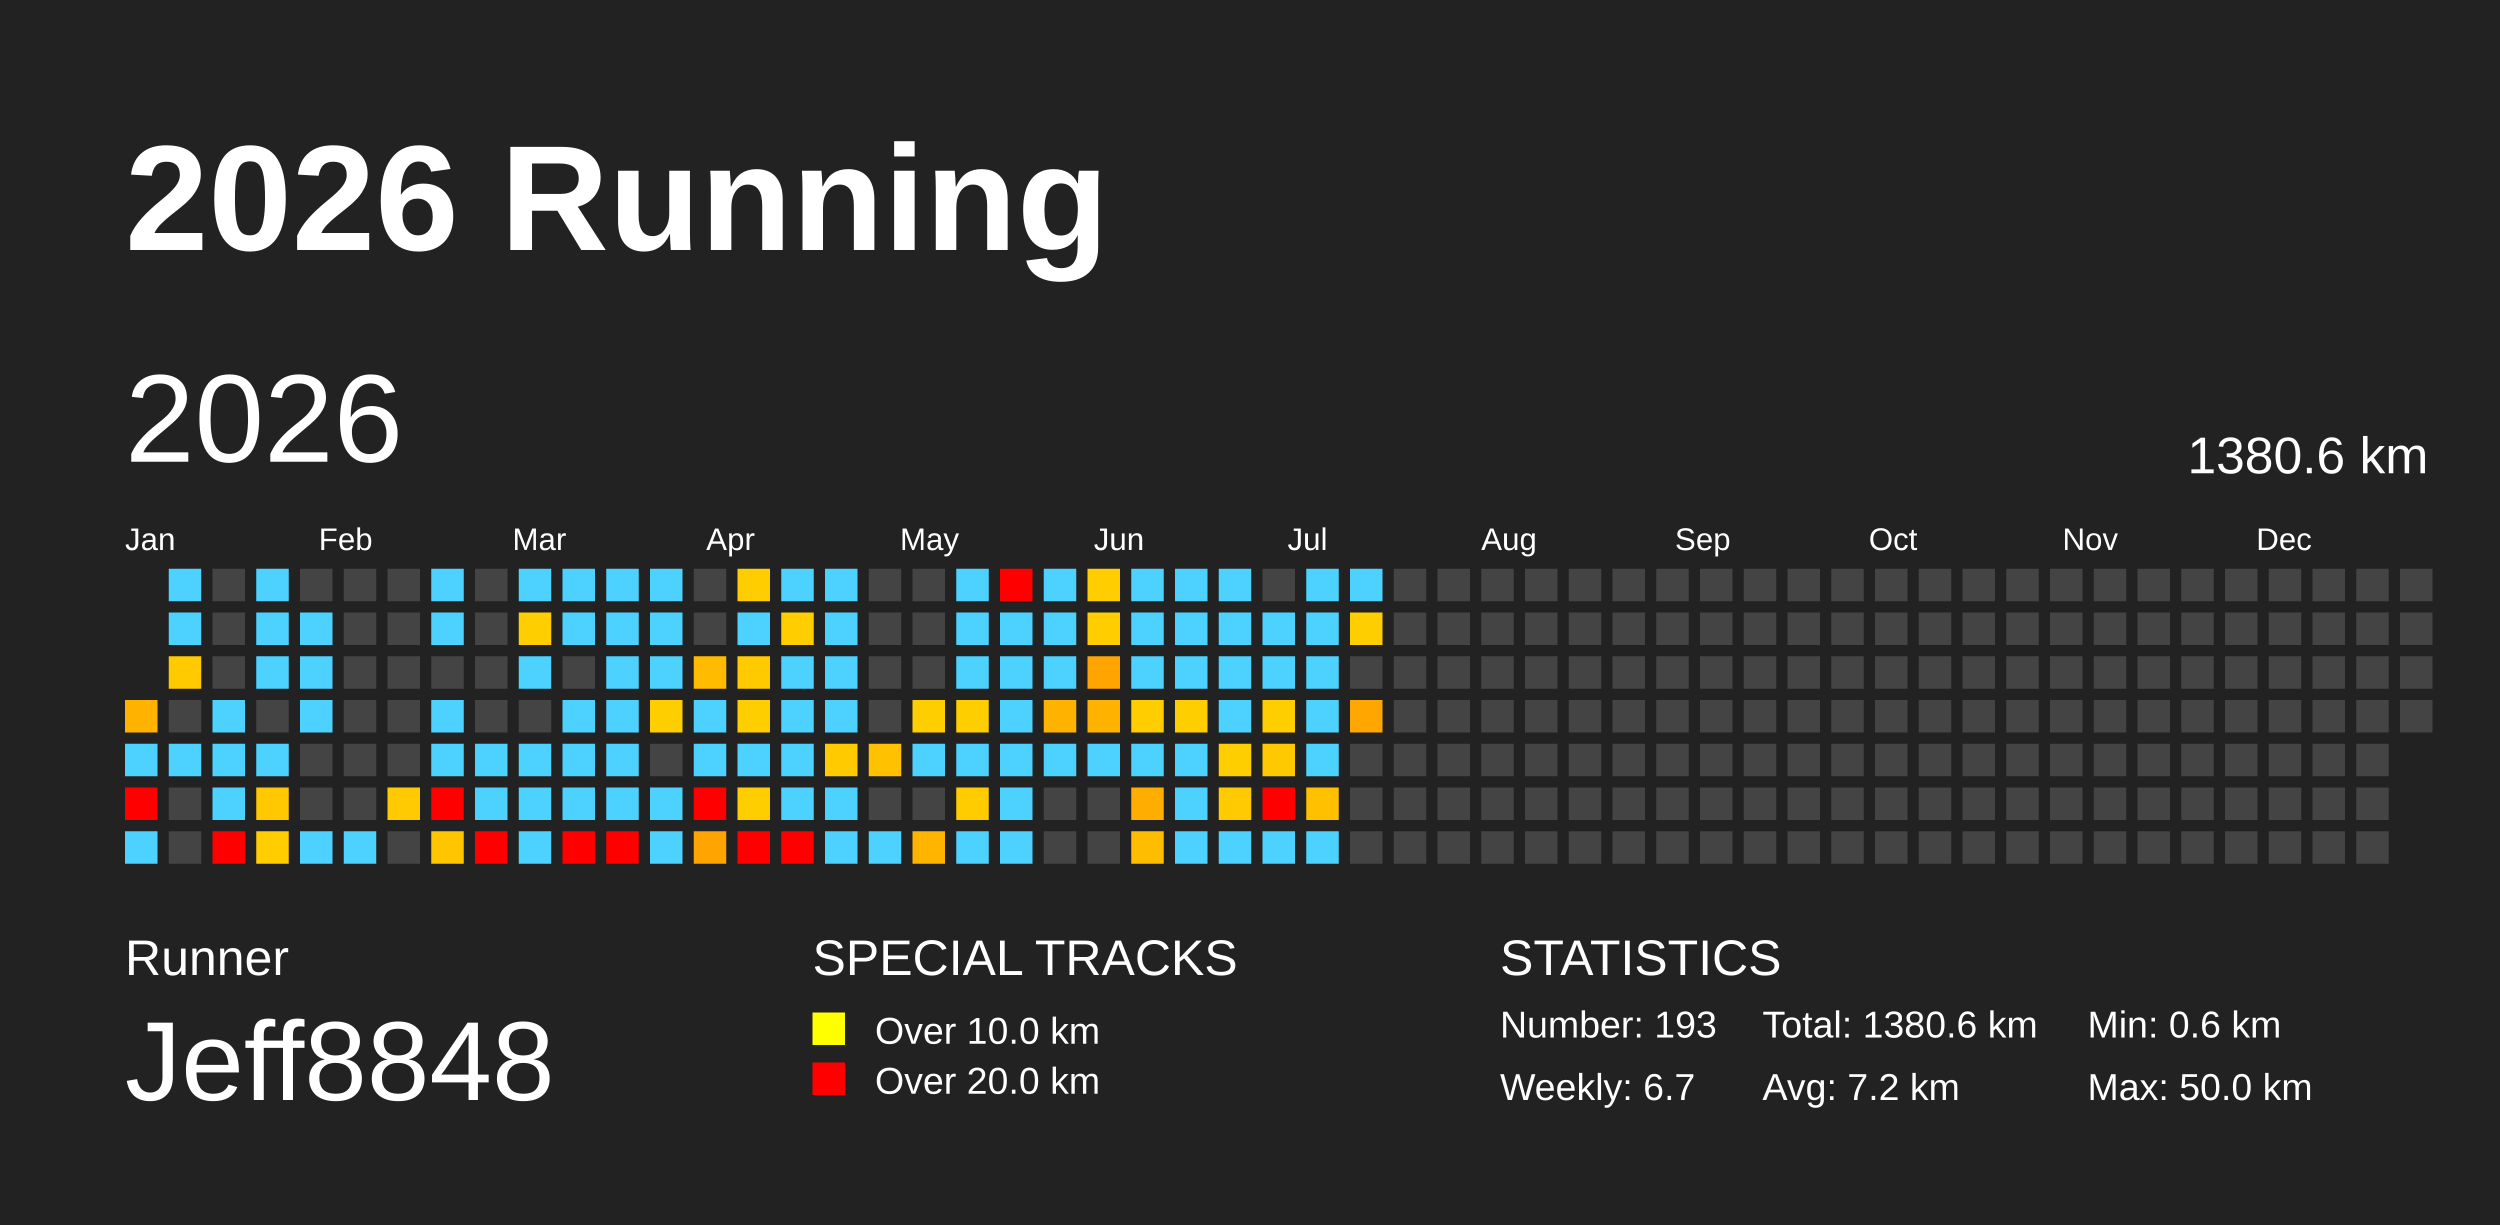
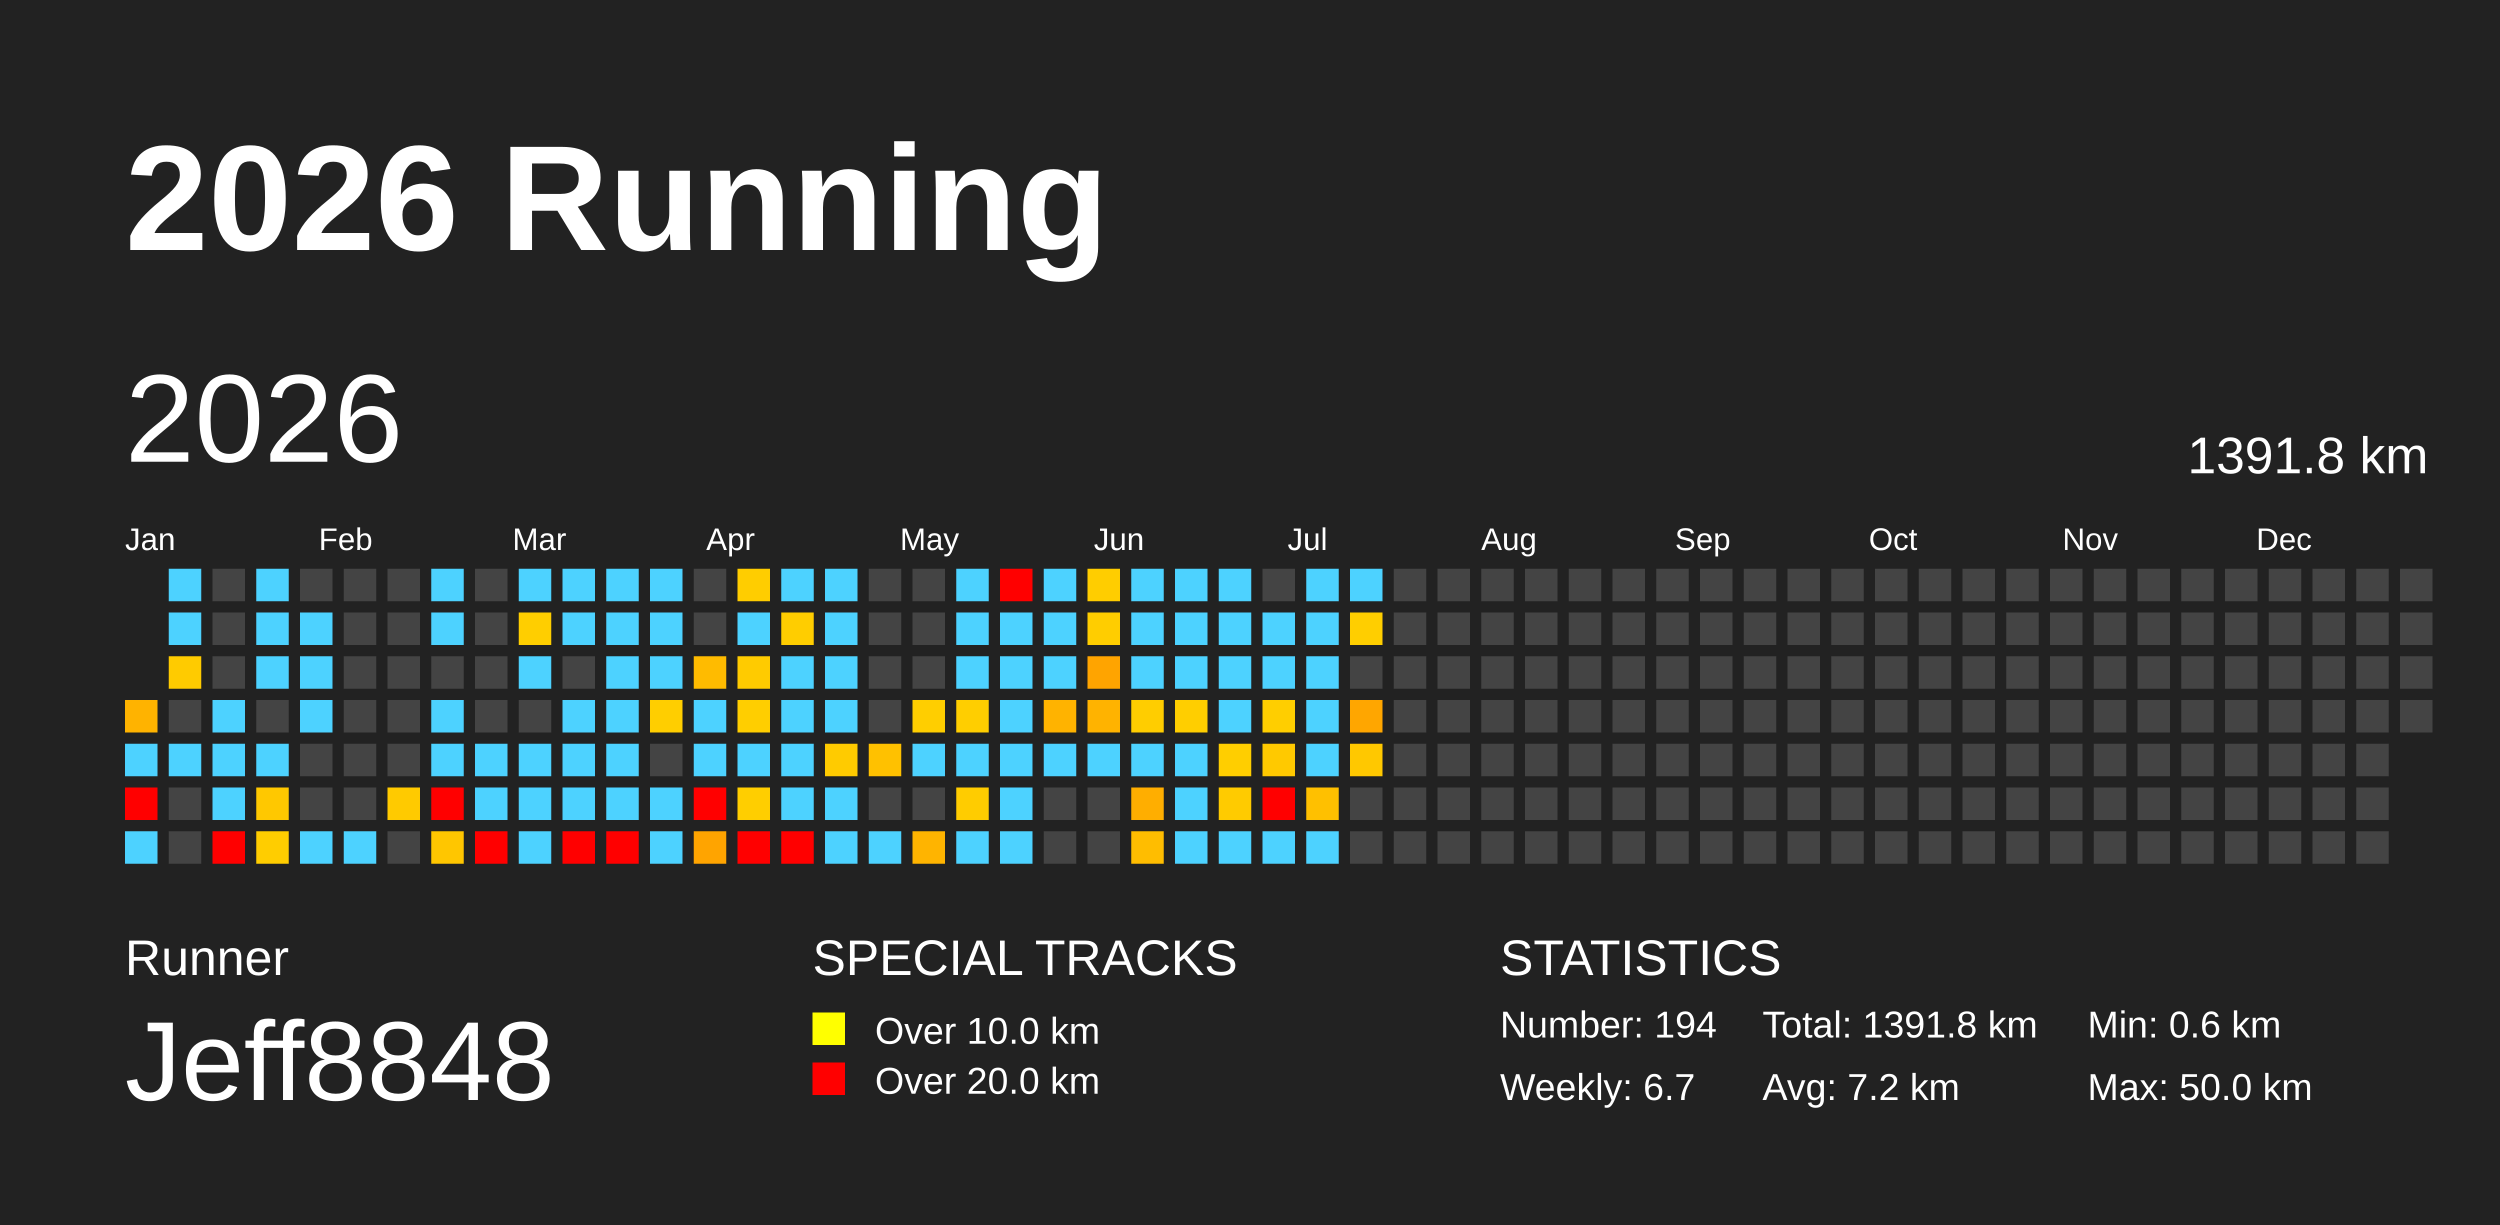
<svg xmlns="http://www.w3.org/2000/svg" baseProfile="full" height="98mm" version="1.1" viewBox="0,0,200,98" width="200mm">
  <defs />
  <rect fill="#222222" height="98" width="200" x="0" y="0" />
  <text fill="#FFFFFF" style="font-size:12px; font-family:Arial; font-weight:bold;" x="10" y="20">2026 Running</text>
  <text fill="#FFFFFF" style="font-size:4px; font-family:Arial" x="10" y="78">Runner</text>
  <text fill="#FFFFFF" style="font-size:9px; font-family:Arial" x="10" y="88">Jeff8848</text>
  <text fill="#FFFFFF" style="font-size:4px; font-family:Arial" x="65" y="78">SPECIAL TRACKS</text>
  <rect fill="yellow" height="2.6" width="2.6" x="65" y="81" />
  <text fill="#FFFFFF" style="font-size:3px; font-family:Arial" x="70" y="83.5">Over 10.0 km</text>
  <rect fill="red" height="2.6" width="2.6" x="65" y="85" />
  <text fill="#FFFFFF" style="font-size:3px; font-family:Arial" x="70" y="87.5">Over 20.0 km</text>
  <text fill="#FFFFFF" style="font-size:4px; font-family:Arial" x="120" y="78">STATISTICS</text>
-   <text fill="#FFFFFF" style="font-size:3px; font-family:Arial" x="120" y="83">Number: 193</text>
+   <text fill="#FFFFFF" style="font-size:3px; font-family:Arial" x="120" y="83">Number: 194</text>
  <text fill="#FFFFFF" style="font-size:3px; font-family:Arial" x="120" y="88">Weekly: 6.7</text>
-   <text fill="#FFFFFF" style="font-size:3px; font-family:Arial" x="141" y="83">Total: 1380.6 km</text>
+   <text fill="#FFFFFF" style="font-size:3px; font-family:Arial" x="141" y="83">Total: 1391.8 km</text>
  <text fill="#FFFFFF" style="font-size:3px; font-family:Arial" x="141" y="88">Avg: 7.2 km</text>
  <text fill="#FFFFFF" style="font-size:3px; font-family:Arial" x="167" y="83">Min: 0.6 km</text>
  <text fill="#FFFFFF" style="font-size:3px; font-family:Arial" x="167" y="88">Max: 50.0 km</text>
  <text dominant-baseline="hanging" fill="#FFFFFF" style="font-size:10.0px; font-family:Arial;" x="10" y="30">2026</text>
-   <text dominant-baseline="hanging" fill="#FFFFFF" style="font-size:4.125px; font-family:Arial;" x="175" y="35">1380.6 km</text>
+   <text dominant-baseline="hanging" fill="#FFFFFF" style="font-size:4.125px; font-family:Arial;" x="175" y="35">1391.8 km</text>
  <text fill="#FFFFFF" style="font-size:2.5px; font-family:Arial" x="10.0" y="44">Jan</text>
  <text fill="#FFFFFF" style="font-size:2.5px; font-family:Arial" x="25.5" y="44">Feb</text>
  <text fill="#FFFFFF" style="font-size:2.5px; font-family:Arial" x="41.0" y="44">Mar</text>
  <text fill="#FFFFFF" style="font-size:2.5px; font-family:Arial" x="56.5" y="44">Apr</text>
  <text fill="#FFFFFF" style="font-size:2.5px; font-family:Arial" x="72.0" y="44">May</text>
  <text fill="#FFFFFF" style="font-size:2.5px; font-family:Arial" x="87.5" y="44">Jun</text>
  <text fill="#FFFFFF" style="font-size:2.5px; font-family:Arial" x="103.0" y="44">Jul</text>
  <text fill="#FFFFFF" style="font-size:2.5px; font-family:Arial" x="118.5" y="44">Aug</text>
  <text fill="#FFFFFF" style="font-size:2.5px; font-family:Arial" x="134.0" y="44">Sep</text>
  <text fill="#FFFFFF" style="font-size:2.5px; font-family:Arial" x="149.5" y="44">Oct</text>
  <text fill="#FFFFFF" style="font-size:2.5px; font-family:Arial" x="165.0" y="44">Nov</text>
  <text fill="#FFFFFF" style="font-size:2.5px; font-family:Arial" x="180.5" y="44">Dec</text>
  <rect fill="#ffb300" height="2.6" width="2.6" x="10.0" y="56.0" />
  <rect fill="#4dd2ff" height="2.6" width="2.6" x="10.0" y="59.5" />
  <rect fill="red" height="2.6" width="2.6" x="10.0" y="63.0" />
  <rect fill="#4dd2ff" height="2.6" width="2.6" x="10.0" y="66.5" />
  <rect fill="#4dd2ff" height="2.6" width="2.6" x="13.5" y="45.5" />
  <rect fill="#4dd2ff" height="2.6" width="2.6" x="13.5" y="49.0" />
  <rect fill="#ffcb00" height="2.6" width="2.6" x="13.5" y="52.5" />
  <rect fill="#444444" height="2.6" width="2.6" x="13.5" y="56.0" />
  <rect fill="#4dd2ff" height="2.6" width="2.6" x="13.5" y="59.5" />
  <rect fill="#444444" height="2.6" width="2.6" x="13.5" y="63.0" />
  <rect fill="#444444" height="2.6" width="2.6" x="13.5" y="66.5" />
  <rect fill="#444444" height="2.6" width="2.6" x="17.0" y="45.5" />
  <rect fill="#444444" height="2.6" width="2.6" x="17.0" y="49.0" />
  <rect fill="#444444" height="2.6" width="2.6" x="17.0" y="52.5" />
  <rect fill="#4dd2ff" height="2.6" width="2.6" x="17.0" y="56.0" />
  <rect fill="#4dd2ff" height="2.6" width="2.6" x="17.0" y="59.5" />
  <rect fill="#4dd2ff" height="2.6" width="2.6" x="17.0" y="63.0" />
  <rect fill="red" height="2.6" width="2.6" x="17.0" y="66.5" />
  <rect fill="#4dd2ff" height="2.6" width="2.6" x="20.5" y="45.5" />
  <rect fill="#4dd2ff" height="2.6" width="2.6" x="20.5" y="49.0" />
  <rect fill="#4dd2ff" height="2.6" width="2.6" x="20.5" y="52.5" />
  <rect fill="#444444" height="2.6" width="2.6" x="20.5" y="56.0" />
  <rect fill="#4dd2ff" height="2.6" width="2.6" x="20.5" y="59.5" />
  <rect fill="#ffc800" height="2.6" width="2.6" x="20.5" y="63.0" />
  <rect fill="#ffcd00" height="2.6" width="2.6" x="20.5" y="66.5" />
  <rect fill="#444444" height="2.6" width="2.6" x="24.0" y="45.5" />
  <rect fill="#4dd2ff" height="2.6" width="2.6" x="24.0" y="49.0" />
  <rect fill="#4dd2ff" height="2.6" width="2.6" x="24.0" y="52.5" />
  <rect fill="#4dd2ff" height="2.6" width="2.6" x="24.0" y="56.0" />
  <rect fill="#444444" height="2.6" width="2.6" x="24.0" y="59.5" />
  <rect fill="#444444" height="2.6" width="2.6" x="24.0" y="63.0" />
  <rect fill="#4dd2ff" height="2.6" width="2.6" x="24.0" y="66.5" />
  <rect fill="#444444" height="2.6" width="2.6" x="27.5" y="45.5" />
  <rect fill="#444444" height="2.6" width="2.6" x="27.5" y="49.0" />
  <rect fill="#444444" height="2.6" width="2.6" x="27.5" y="52.5" />
  <rect fill="#444444" height="2.6" width="2.6" x="27.5" y="56.0" />
  <rect fill="#444444" height="2.6" width="2.6" x="27.5" y="59.5" />
  <rect fill="#444444" height="2.6" width="2.6" x="27.5" y="63.0" />
  <rect fill="#4dd2ff" height="2.6" width="2.6" x="27.5" y="66.5" />
  <rect fill="#444444" height="2.6" width="2.6" x="31.0" y="45.5" />
  <rect fill="#444444" height="2.6" width="2.6" x="31.0" y="49.0" />
  <rect fill="#444444" height="2.6" width="2.6" x="31.0" y="52.5" />
  <rect fill="#444444" height="2.6" width="2.6" x="31.0" y="56.0" />
  <rect fill="#444444" height="2.6" width="2.6" x="31.0" y="59.5" />
  <rect fill="#ffca00" height="2.6" width="2.6" x="31.0" y="63.0" />
  <rect fill="#444444" height="2.6" width="2.6" x="31.0" y="66.5" />
  <rect fill="#4dd2ff" height="2.6" width="2.6" x="34.5" y="45.5" />
  <rect fill="#4dd2ff" height="2.6" width="2.6" x="34.5" y="49.0" />
  <rect fill="#444444" height="2.6" width="2.6" x="34.5" y="52.5" />
  <rect fill="#4dd2ff" height="2.6" width="2.6" x="34.5" y="56.0" />
  <rect fill="#4dd2ff" height="2.6" width="2.6" x="34.5" y="59.5" />
  <rect fill="red" height="2.6" width="2.6" x="34.5" y="63.0" />
  <rect fill="#ffc600" height="2.6" width="2.6" x="34.5" y="66.5" />
  <rect fill="#444444" height="2.6" width="2.6" x="38.0" y="45.5" />
  <rect fill="#444444" height="2.6" width="2.6" x="38.0" y="49.0" />
  <rect fill="#444444" height="2.6" width="2.6" x="38.0" y="52.5" />
  <rect fill="#444444" height="2.6" width="2.6" x="38.0" y="56.0" />
  <rect fill="#4dd2ff" height="2.6" width="2.6" x="38.0" y="59.5" />
  <rect fill="#4dd2ff" height="2.6" width="2.6" x="38.0" y="63.0" />
  <rect fill="red" height="2.6" width="2.6" x="38.0" y="66.5" />
  <rect fill="#4dd2ff" height="2.6" width="2.6" x="41.5" y="45.5" />
  <rect fill="#ffce00" height="2.6" width="2.6" x="41.5" y="49.0" />
  <rect fill="#4dd2ff" height="2.6" width="2.6" x="41.5" y="52.5" />
  <rect fill="#444444" height="2.6" width="2.6" x="41.5" y="56.0" />
  <rect fill="#4dd2ff" height="2.6" width="2.6" x="41.5" y="59.5" />
  <rect fill="#4dd2ff" height="2.6" width="2.6" x="41.5" y="63.0" />
  <rect fill="#4dd2ff" height="2.6" width="2.6" x="41.5" y="66.5" />
  <rect fill="#4dd2ff" height="2.6" width="2.6" x="45.0" y="45.5" />
  <rect fill="#4dd2ff" height="2.6" width="2.6" x="45.0" y="49.0" />
  <rect fill="#444444" height="2.6" width="2.6" x="45.0" y="52.5" />
  <rect fill="#4dd2ff" height="2.6" width="2.6" x="45.0" y="56.0" />
  <rect fill="#4dd2ff" height="2.6" width="2.6" x="45.0" y="59.5" />
  <rect fill="#4dd2ff" height="2.6" width="2.6" x="45.0" y="63.0" />
  <rect fill="red" height="2.6" width="2.6" x="45.0" y="66.5" />
  <rect fill="#4dd2ff" height="2.6" width="2.6" x="48.5" y="45.5" />
  <rect fill="#4dd2ff" height="2.6" width="2.6" x="48.5" y="49.0" />
  <rect fill="#4dd2ff" height="2.6" width="2.6" x="48.5" y="52.5" />
  <rect fill="#4dd2ff" height="2.6" width="2.6" x="48.5" y="56.0" />
  <rect fill="#4dd2ff" height="2.6" width="2.6" x="48.5" y="59.5" />
  <rect fill="#4dd2ff" height="2.6" width="2.6" x="48.5" y="63.0" />
  <rect fill="red" height="2.6" width="2.6" x="48.5" y="66.5" />
  <rect fill="#4dd2ff" height="2.6" width="2.6" x="52.0" y="45.5" />
  <rect fill="#4dd2ff" height="2.6" width="2.6" x="52.0" y="49.0" />
  <rect fill="#4dd2ff" height="2.6" width="2.6" x="52.0" y="52.5" />
  <rect fill="#ffce00" height="2.6" width="2.6" x="52.0" y="56.0" />
  <rect fill="#444444" height="2.6" width="2.6" x="52.0" y="59.5" />
  <rect fill="#4dd2ff" height="2.6" width="2.6" x="52.0" y="63.0" />
  <rect fill="#4dd2ff" height="2.6" width="2.6" x="52.0" y="66.5" />
  <rect fill="#444444" height="2.6" width="2.6" x="55.5" y="45.5" />
  <rect fill="#444444" height="2.6" width="2.6" x="55.5" y="49.0" />
  <rect fill="#ffbb00" height="2.6" width="2.6" x="55.5" y="52.5" />
  <rect fill="#4dd2ff" height="2.6" width="2.6" x="55.5" y="56.0" />
  <rect fill="#4dd2ff" height="2.6" width="2.6" x="55.5" y="59.5" />
  <rect fill="red" height="2.6" width="2.6" x="55.5" y="63.0" />
  <rect fill="#ffa400" height="2.6" width="2.6" x="55.5" y="66.5" />
  <rect fill="#ffcd00" height="2.6" width="2.6" x="59.0" y="45.5" />
  <rect fill="#4dd2ff" height="2.6" width="2.6" x="59.0" y="49.0" />
  <rect fill="#ffcb00" height="2.6" width="2.6" x="59.0" y="52.5" />
  <rect fill="#ffce00" height="2.6" width="2.6" x="59.0" y="56.0" />
  <rect fill="#4dd2ff" height="2.6" width="2.6" x="59.0" y="59.5" />
  <rect fill="#ffce00" height="2.6" width="2.6" x="59.0" y="63.0" />
  <rect fill="red" height="2.6" width="2.6" x="59.0" y="66.5" />
  <rect fill="#4dd2ff" height="2.6" width="2.6" x="62.5" y="45.5" />
  <rect fill="#ffcd00" height="2.6" width="2.6" x="62.5" y="49.0" />
  <rect fill="#4dd2ff" height="2.6" width="2.6" x="62.5" y="52.5" />
  <rect fill="#4dd2ff" height="2.6" width="2.6" x="62.5" y="56.0" />
  <rect fill="#4dd2ff" height="2.6" width="2.6" x="62.5" y="59.5" />
  <rect fill="#4dd2ff" height="2.6" width="2.6" x="62.5" y="63.0" />
  <rect fill="red" height="2.6" width="2.6" x="62.5" y="66.5" />
  <rect fill="#4dd2ff" height="2.6" width="2.6" x="66.0" y="45.5" />
  <rect fill="#4dd2ff" height="2.6" width="2.6" x="66.0" y="49.0" />
  <rect fill="#4dd2ff" height="2.6" width="2.6" x="66.0" y="52.5" />
  <rect fill="#4dd2ff" height="2.6" width="2.6" x="66.0" y="56.0" />
  <rect fill="#ffcb00" height="2.6" width="2.6" x="66.0" y="59.5" />
  <rect fill="#4dd2ff" height="2.6" width="2.6" x="66.0" y="63.0" />
  <rect fill="#4dd2ff" height="2.6" width="2.6" x="66.0" y="66.5" />
  <rect fill="#444444" height="2.6" width="2.6" x="69.5" y="45.5" />
  <rect fill="#444444" height="2.6" width="2.6" x="69.5" y="49.0" />
  <rect fill="#444444" height="2.6" width="2.6" x="69.5" y="52.5" />
  <rect fill="#444444" height="2.6" width="2.6" x="69.5" y="56.0" />
  <rect fill="#ffc100" height="2.6" width="2.6" x="69.5" y="59.5" />
  <rect fill="#444444" height="2.6" width="2.6" x="69.5" y="63.0" />
  <rect fill="#4dd2ff" height="2.6" width="2.6" x="69.5" y="66.5" />
  <rect fill="#444444" height="2.6" width="2.6" x="73.0" y="45.5" />
  <rect fill="#444444" height="2.6" width="2.6" x="73.0" y="49.0" />
  <rect fill="#444444" height="2.6" width="2.6" x="73.0" y="52.5" />
  <rect fill="#ffce00" height="2.6" width="2.6" x="73.0" y="56.0" />
  <rect fill="#4dd2ff" height="2.6" width="2.6" x="73.0" y="59.5" />
  <rect fill="#444444" height="2.6" width="2.6" x="73.0" y="63.0" />
  <rect fill="#ffb400" height="2.6" width="2.6" x="73.0" y="66.5" />
  <rect fill="#4dd2ff" height="2.6" width="2.6" x="76.5" y="45.5" />
  <rect fill="#4dd2ff" height="2.6" width="2.6" x="76.5" y="49.0" />
  <rect fill="#4dd2ff" height="2.6" width="2.6" x="76.5" y="52.5" />
  <rect fill="#ffce00" height="2.6" width="2.6" x="76.5" y="56.0" />
  <rect fill="#4dd2ff" height="2.6" width="2.6" x="76.5" y="59.5" />
  <rect fill="#ffcc00" height="2.6" width="2.6" x="76.5" y="63.0" />
  <rect fill="#4dd2ff" height="2.6" width="2.6" x="76.5" y="66.5" />
  <rect fill="red" height="2.6" width="2.6" x="80.0" y="45.5" />
  <rect fill="#4dd2ff" height="2.6" width="2.6" x="80.0" y="49.0" />
  <rect fill="#4dd2ff" height="2.6" width="2.6" x="80.0" y="52.5" />
  <rect fill="#4dd2ff" height="2.6" width="2.6" x="80.0" y="56.0" />
  <rect fill="#4dd2ff" height="2.6" width="2.6" x="80.0" y="59.5" />
  <rect fill="#4dd2ff" height="2.6" width="2.6" x="80.0" y="63.0" />
  <rect fill="#4dd2ff" height="2.6" width="2.6" x="80.0" y="66.5" />
  <rect fill="#4dd2ff" height="2.6" width="2.6" x="83.5" y="45.5" />
  <rect fill="#4dd2ff" height="2.6" width="2.6" x="83.5" y="49.0" />
  <rect fill="#4dd2ff" height="2.6" width="2.6" x="83.5" y="52.5" />
  <rect fill="#ffb300" height="2.6" width="2.6" x="83.5" y="56.0" />
  <rect fill="#4dd2ff" height="2.6" width="2.6" x="83.5" y="59.5" />
  <rect fill="#444444" height="2.6" width="2.6" x="83.5" y="63.0" />
  <rect fill="#444444" height="2.6" width="2.6" x="83.5" y="66.5" />
  <rect fill="#ffcd00" height="2.6" width="2.6" x="87.0" y="45.5" />
  <rect fill="#ffcd00" height="2.6" width="2.6" x="87.0" y="49.0" />
  <rect fill="#ffa400" height="2.6" width="2.6" x="87.0" y="52.5" />
  <rect fill="#ffb300" height="2.6" width="2.6" x="87.0" y="56.0" />
  <rect fill="#4dd2ff" height="2.6" width="2.6" x="87.0" y="59.5" />
  <rect fill="#444444" height="2.6" width="2.6" x="87.0" y="63.0" />
  <rect fill="#444444" height="2.6" width="2.6" x="87.0" y="66.5" />
  <rect fill="#4dd2ff" height="2.6" width="2.6" x="90.5" y="45.5" />
  <rect fill="#4dd2ff" height="2.6" width="2.6" x="90.5" y="49.0" />
  <rect fill="#4dd2ff" height="2.6" width="2.6" x="90.5" y="52.5" />
  <rect fill="#ffcd00" height="2.6" width="2.6" x="90.5" y="56.0" />
  <rect fill="#4dd2ff" height="2.6" width="2.6" x="90.5" y="59.5" />
  <rect fill="#ffae00" height="2.6" width="2.6" x="90.5" y="63.0" />
  <rect fill="#ffbd00" height="2.6" width="2.6" x="90.5" y="66.5" />
  <rect fill="#4dd2ff" height="2.6" width="2.6" x="94.0" y="45.5" />
  <rect fill="#4dd2ff" height="2.6" width="2.6" x="94.0" y="49.0" />
  <rect fill="#4dd2ff" height="2.6" width="2.6" x="94.0" y="52.5" />
  <rect fill="#ffce00" height="2.6" width="2.6" x="94.0" y="56.0" />
  <rect fill="#4dd2ff" height="2.6" width="2.6" x="94.0" y="59.5" />
  <rect fill="#4dd2ff" height="2.6" width="2.6" x="94.0" y="63.0" />
  <rect fill="#4dd2ff" height="2.6" width="2.6" x="94.0" y="66.5" />
  <rect fill="#4dd2ff" height="2.6" width="2.6" x="97.5" y="45.5" />
  <rect fill="#4dd2ff" height="2.6" width="2.6" x="97.5" y="49.0" />
  <rect fill="#4dd2ff" height="2.6" width="2.6" x="97.5" y="52.5" />
  <rect fill="#4dd2ff" height="2.6" width="2.6" x="97.5" y="56.0" />
  <rect fill="#ffce00" height="2.6" width="2.6" x="97.5" y="59.5" />
  <rect fill="#ffcb00" height="2.6" width="2.6" x="97.5" y="63.0" />
  <rect fill="#4dd2ff" height="2.6" width="2.6" x="97.5" y="66.5" />
  <rect fill="#444444" height="2.6" width="2.6" x="101.0" y="45.5" />
  <rect fill="#4dd2ff" height="2.6" width="2.6" x="101.0" y="49.0" />
  <rect fill="#4dd2ff" height="2.6" width="2.6" x="101.0" y="52.5" />
  <rect fill="#ffce00" height="2.6" width="2.6" x="101.0" y="56.0" />
  <rect fill="#ffc900" height="2.6" width="2.6" x="101.0" y="59.5" />
  <rect fill="red" height="2.6" width="2.6" x="101.0" y="63.0" />
  <rect fill="#4dd2ff" height="2.6" width="2.6" x="101.0" y="66.5" />
  <rect fill="#4dd2ff" height="2.6" width="2.6" x="104.5" y="45.5" />
  <rect fill="#4dd2ff" height="2.6" width="2.6" x="104.5" y="49.0" />
  <rect fill="#4dd2ff" height="2.6" width="2.6" x="104.5" y="52.5" />
  <rect fill="#4dd2ff" height="2.6" width="2.6" x="104.5" y="56.0" />
  <rect fill="#4dd2ff" height="2.6" width="2.6" x="104.5" y="59.5" />
  <rect fill="#ffc000" height="2.6" width="2.6" x="104.5" y="63.0" />
  <rect fill="#4dd2ff" height="2.6" width="2.6" x="104.5" y="66.5" />
  <rect fill="#4dd2ff" height="2.6" width="2.6" x="108.0" y="45.5" />
  <rect fill="#ffce00" height="2.6" width="2.6" x="108.0" y="49.0" />
  <rect fill="#444444" height="2.6" width="2.6" x="108.0" y="52.5" />
  <rect fill="#ffa600" height="2.6" width="2.6" x="108.0" y="56.0" />
-   <rect fill="#444444" height="2.6" width="2.6" x="108.0" y="59.5" />
+   <rect fill="#ffc800" height="2.6" width="2.6" x="108.0" y="59.5" />
  <rect fill="#444444" height="2.6" width="2.6" x="108.0" y="63.0" />
  <rect fill="#444444" height="2.6" width="2.6" x="108.0" y="66.5" />
  <rect fill="#444444" height="2.6" width="2.6" x="111.5" y="45.5" />
  <rect fill="#444444" height="2.6" width="2.6" x="111.5" y="49.0" />
  <rect fill="#444444" height="2.6" width="2.6" x="111.5" y="52.5" />
  <rect fill="#444444" height="2.6" width="2.6" x="111.5" y="56.0" />
  <rect fill="#444444" height="2.6" width="2.6" x="111.5" y="59.5" />
  <rect fill="#444444" height="2.6" width="2.6" x="111.5" y="63.0" />
  <rect fill="#444444" height="2.6" width="2.6" x="111.5" y="66.5" />
  <rect fill="#444444" height="2.6" width="2.6" x="115.0" y="45.5" />
  <rect fill="#444444" height="2.6" width="2.6" x="115.0" y="49.0" />
  <rect fill="#444444" height="2.6" width="2.6" x="115.0" y="52.5" />
  <rect fill="#444444" height="2.6" width="2.6" x="115.0" y="56.0" />
  <rect fill="#444444" height="2.6" width="2.6" x="115.0" y="59.5" />
  <rect fill="#444444" height="2.6" width="2.6" x="115.0" y="63.0" />
  <rect fill="#444444" height="2.6" width="2.6" x="115.0" y="66.5" />
  <rect fill="#444444" height="2.6" width="2.6" x="118.5" y="45.5" />
  <rect fill="#444444" height="2.6" width="2.6" x="118.5" y="49.0" />
  <rect fill="#444444" height="2.6" width="2.6" x="118.5" y="52.5" />
  <rect fill="#444444" height="2.6" width="2.6" x="118.5" y="56.0" />
  <rect fill="#444444" height="2.6" width="2.6" x="118.5" y="59.5" />
  <rect fill="#444444" height="2.6" width="2.6" x="118.5" y="63.0" />
  <rect fill="#444444" height="2.6" width="2.6" x="118.5" y="66.5" />
  <rect fill="#444444" height="2.6" width="2.6" x="122.0" y="45.5" />
  <rect fill="#444444" height="2.6" width="2.6" x="122.0" y="49.0" />
  <rect fill="#444444" height="2.6" width="2.6" x="122.0" y="52.5" />
  <rect fill="#444444" height="2.6" width="2.6" x="122.0" y="56.0" />
  <rect fill="#444444" height="2.6" width="2.6" x="122.0" y="59.5" />
  <rect fill="#444444" height="2.6" width="2.6" x="122.0" y="63.0" />
  <rect fill="#444444" height="2.6" width="2.6" x="122.0" y="66.5" />
  <rect fill="#444444" height="2.6" width="2.6" x="125.5" y="45.5" />
  <rect fill="#444444" height="2.6" width="2.6" x="125.5" y="49.0" />
  <rect fill="#444444" height="2.6" width="2.6" x="125.5" y="52.5" />
  <rect fill="#444444" height="2.6" width="2.6" x="125.5" y="56.0" />
  <rect fill="#444444" height="2.6" width="2.6" x="125.5" y="59.5" />
  <rect fill="#444444" height="2.6" width="2.6" x="125.5" y="63.0" />
  <rect fill="#444444" height="2.6" width="2.6" x="125.5" y="66.5" />
  <rect fill="#444444" height="2.6" width="2.6" x="129.0" y="45.5" />
  <rect fill="#444444" height="2.6" width="2.6" x="129.0" y="49.0" />
  <rect fill="#444444" height="2.6" width="2.6" x="129.0" y="52.5" />
  <rect fill="#444444" height="2.6" width="2.6" x="129.0" y="56.0" />
  <rect fill="#444444" height="2.6" width="2.6" x="129.0" y="59.5" />
  <rect fill="#444444" height="2.6" width="2.6" x="129.0" y="63.0" />
  <rect fill="#444444" height="2.6" width="2.6" x="129.0" y="66.5" />
  <rect fill="#444444" height="2.6" width="2.6" x="132.5" y="45.5" />
  <rect fill="#444444" height="2.6" width="2.6" x="132.5" y="49.0" />
  <rect fill="#444444" height="2.6" width="2.6" x="132.5" y="52.5" />
  <rect fill="#444444" height="2.6" width="2.6" x="132.5" y="56.0" />
  <rect fill="#444444" height="2.6" width="2.6" x="132.5" y="59.5" />
  <rect fill="#444444" height="2.6" width="2.6" x="132.5" y="63.0" />
  <rect fill="#444444" height="2.6" width="2.6" x="132.5" y="66.5" />
  <rect fill="#444444" height="2.6" width="2.6" x="136.0" y="45.5" />
  <rect fill="#444444" height="2.6" width="2.6" x="136.0" y="49.0" />
  <rect fill="#444444" height="2.6" width="2.6" x="136.0" y="52.5" />
  <rect fill="#444444" height="2.6" width="2.6" x="136.0" y="56.0" />
  <rect fill="#444444" height="2.6" width="2.6" x="136.0" y="59.5" />
  <rect fill="#444444" height="2.6" width="2.6" x="136.0" y="63.0" />
  <rect fill="#444444" height="2.6" width="2.6" x="136.0" y="66.5" />
  <rect fill="#444444" height="2.6" width="2.6" x="139.5" y="45.5" />
  <rect fill="#444444" height="2.6" width="2.6" x="139.5" y="49.0" />
  <rect fill="#444444" height="2.6" width="2.6" x="139.5" y="52.5" />
  <rect fill="#444444" height="2.6" width="2.6" x="139.5" y="56.0" />
  <rect fill="#444444" height="2.6" width="2.6" x="139.5" y="59.5" />
  <rect fill="#444444" height="2.6" width="2.6" x="139.5" y="63.0" />
  <rect fill="#444444" height="2.6" width="2.6" x="139.5" y="66.5" />
  <rect fill="#444444" height="2.6" width="2.6" x="143.0" y="45.5" />
  <rect fill="#444444" height="2.6" width="2.6" x="143.0" y="49.0" />
  <rect fill="#444444" height="2.6" width="2.6" x="143.0" y="52.5" />
  <rect fill="#444444" height="2.6" width="2.6" x="143.0" y="56.0" />
  <rect fill="#444444" height="2.6" width="2.6" x="143.0" y="59.5" />
  <rect fill="#444444" height="2.6" width="2.6" x="143.0" y="63.0" />
  <rect fill="#444444" height="2.6" width="2.6" x="143.0" y="66.5" />
  <rect fill="#444444" height="2.6" width="2.6" x="146.5" y="45.5" />
  <rect fill="#444444" height="2.6" width="2.6" x="146.5" y="49.0" />
  <rect fill="#444444" height="2.6" width="2.6" x="146.5" y="52.5" />
  <rect fill="#444444" height="2.6" width="2.6" x="146.5" y="56.0" />
  <rect fill="#444444" height="2.6" width="2.6" x="146.5" y="59.5" />
  <rect fill="#444444" height="2.6" width="2.6" x="146.5" y="63.0" />
  <rect fill="#444444" height="2.6" width="2.6" x="146.5" y="66.5" />
  <rect fill="#444444" height="2.6" width="2.6" x="150.0" y="45.5" />
  <rect fill="#444444" height="2.6" width="2.6" x="150.0" y="49.0" />
  <rect fill="#444444" height="2.6" width="2.6" x="150.0" y="52.5" />
  <rect fill="#444444" height="2.6" width="2.6" x="150.0" y="56.0" />
  <rect fill="#444444" height="2.6" width="2.6" x="150.0" y="59.5" />
  <rect fill="#444444" height="2.6" width="2.6" x="150.0" y="63.0" />
  <rect fill="#444444" height="2.6" width="2.6" x="150.0" y="66.5" />
  <rect fill="#444444" height="2.6" width="2.6" x="153.5" y="45.5" />
  <rect fill="#444444" height="2.6" width="2.6" x="153.5" y="49.0" />
  <rect fill="#444444" height="2.6" width="2.6" x="153.5" y="52.5" />
  <rect fill="#444444" height="2.6" width="2.6" x="153.5" y="56.0" />
  <rect fill="#444444" height="2.6" width="2.6" x="153.5" y="59.5" />
  <rect fill="#444444" height="2.6" width="2.6" x="153.5" y="63.0" />
  <rect fill="#444444" height="2.6" width="2.6" x="153.5" y="66.5" />
  <rect fill="#444444" height="2.6" width="2.6" x="157.0" y="45.5" />
  <rect fill="#444444" height="2.6" width="2.6" x="157.0" y="49.0" />
  <rect fill="#444444" height="2.6" width="2.6" x="157.0" y="52.5" />
  <rect fill="#444444" height="2.6" width="2.6" x="157.0" y="56.0" />
  <rect fill="#444444" height="2.6" width="2.6" x="157.0" y="59.5" />
  <rect fill="#444444" height="2.6" width="2.6" x="157.0" y="63.0" />
  <rect fill="#444444" height="2.6" width="2.6" x="157.0" y="66.5" />
  <rect fill="#444444" height="2.6" width="2.6" x="160.5" y="45.5" />
  <rect fill="#444444" height="2.6" width="2.6" x="160.5" y="49.0" />
  <rect fill="#444444" height="2.6" width="2.6" x="160.5" y="52.5" />
  <rect fill="#444444" height="2.6" width="2.6" x="160.5" y="56.0" />
  <rect fill="#444444" height="2.6" width="2.6" x="160.5" y="59.5" />
  <rect fill="#444444" height="2.6" width="2.6" x="160.5" y="63.0" />
  <rect fill="#444444" height="2.6" width="2.6" x="160.5" y="66.5" />
  <rect fill="#444444" height="2.6" width="2.6" x="164.0" y="45.5" />
  <rect fill="#444444" height="2.6" width="2.6" x="164.0" y="49.0" />
  <rect fill="#444444" height="2.6" width="2.6" x="164.0" y="52.5" />
  <rect fill="#444444" height="2.6" width="2.6" x="164.0" y="56.0" />
  <rect fill="#444444" height="2.6" width="2.6" x="164.0" y="59.5" />
  <rect fill="#444444" height="2.6" width="2.6" x="164.0" y="63.0" />
  <rect fill="#444444" height="2.6" width="2.6" x="164.0" y="66.5" />
  <rect fill="#444444" height="2.6" width="2.6" x="167.5" y="45.5" />
  <rect fill="#444444" height="2.6" width="2.6" x="167.5" y="49.0" />
  <rect fill="#444444" height="2.6" width="2.6" x="167.5" y="52.5" />
  <rect fill="#444444" height="2.6" width="2.6" x="167.5" y="56.0" />
  <rect fill="#444444" height="2.6" width="2.6" x="167.5" y="59.5" />
  <rect fill="#444444" height="2.6" width="2.6" x="167.5" y="63.0" />
  <rect fill="#444444" height="2.6" width="2.6" x="167.5" y="66.5" />
  <rect fill="#444444" height="2.6" width="2.6" x="171.0" y="45.5" />
  <rect fill="#444444" height="2.6" width="2.6" x="171.0" y="49.0" />
  <rect fill="#444444" height="2.6" width="2.6" x="171.0" y="52.5" />
  <rect fill="#444444" height="2.6" width="2.6" x="171.0" y="56.0" />
  <rect fill="#444444" height="2.6" width="2.6" x="171.0" y="59.5" />
  <rect fill="#444444" height="2.6" width="2.6" x="171.0" y="63.0" />
  <rect fill="#444444" height="2.6" width="2.6" x="171.0" y="66.5" />
  <rect fill="#444444" height="2.6" width="2.6" x="174.5" y="45.5" />
  <rect fill="#444444" height="2.6" width="2.6" x="174.5" y="49.0" />
  <rect fill="#444444" height="2.6" width="2.6" x="174.5" y="52.5" />
  <rect fill="#444444" height="2.6" width="2.6" x="174.5" y="56.0" />
  <rect fill="#444444" height="2.6" width="2.6" x="174.5" y="59.5" />
  <rect fill="#444444" height="2.6" width="2.6" x="174.5" y="63.0" />
  <rect fill="#444444" height="2.6" width="2.6" x="174.5" y="66.5" />
  <rect fill="#444444" height="2.6" width="2.6" x="178.0" y="45.5" />
  <rect fill="#444444" height="2.6" width="2.6" x="178.0" y="49.0" />
  <rect fill="#444444" height="2.6" width="2.6" x="178.0" y="52.5" />
  <rect fill="#444444" height="2.6" width="2.6" x="178.0" y="56.0" />
  <rect fill="#444444" height="2.6" width="2.6" x="178.0" y="59.5" />
  <rect fill="#444444" height="2.6" width="2.6" x="178.0" y="63.0" />
  <rect fill="#444444" height="2.6" width="2.6" x="178.0" y="66.5" />
  <rect fill="#444444" height="2.6" width="2.6" x="181.5" y="45.5" />
  <rect fill="#444444" height="2.6" width="2.6" x="181.5" y="49.0" />
  <rect fill="#444444" height="2.6" width="2.6" x="181.5" y="52.5" />
  <rect fill="#444444" height="2.6" width="2.6" x="181.5" y="56.0" />
  <rect fill="#444444" height="2.6" width="2.6" x="181.5" y="59.5" />
  <rect fill="#444444" height="2.6" width="2.6" x="181.5" y="63.0" />
  <rect fill="#444444" height="2.6" width="2.6" x="181.5" y="66.5" />
  <rect fill="#444444" height="2.6" width="2.6" x="185.0" y="45.5" />
  <rect fill="#444444" height="2.6" width="2.6" x="185.0" y="49.0" />
  <rect fill="#444444" height="2.6" width="2.6" x="185.0" y="52.5" />
  <rect fill="#444444" height="2.6" width="2.6" x="185.0" y="56.0" />
  <rect fill="#444444" height="2.6" width="2.6" x="185.0" y="59.5" />
  <rect fill="#444444" height="2.6" width="2.6" x="185.0" y="63.0" />
  <rect fill="#444444" height="2.6" width="2.6" x="185.0" y="66.5" />
  <rect fill="#444444" height="2.6" width="2.6" x="188.5" y="45.5" />
  <rect fill="#444444" height="2.6" width="2.6" x="188.5" y="49.0" />
  <rect fill="#444444" height="2.6" width="2.6" x="188.5" y="52.5" />
  <rect fill="#444444" height="2.6" width="2.6" x="188.5" y="56.0" />
  <rect fill="#444444" height="2.6" width="2.6" x="188.5" y="59.5" />
  <rect fill="#444444" height="2.6" width="2.6" x="188.5" y="63.0" />
  <rect fill="#444444" height="2.6" width="2.6" x="188.5" y="66.5" />
  <rect fill="#444444" height="2.6" width="2.6" x="192.0" y="45.5" />
  <rect fill="#444444" height="2.6" width="2.6" x="192.0" y="49.0" />
  <rect fill="#444444" height="2.6" width="2.6" x="192.0" y="52.5" />
  <rect fill="#444444" height="2.6" width="2.6" x="192.0" y="56.0" />
</svg>
